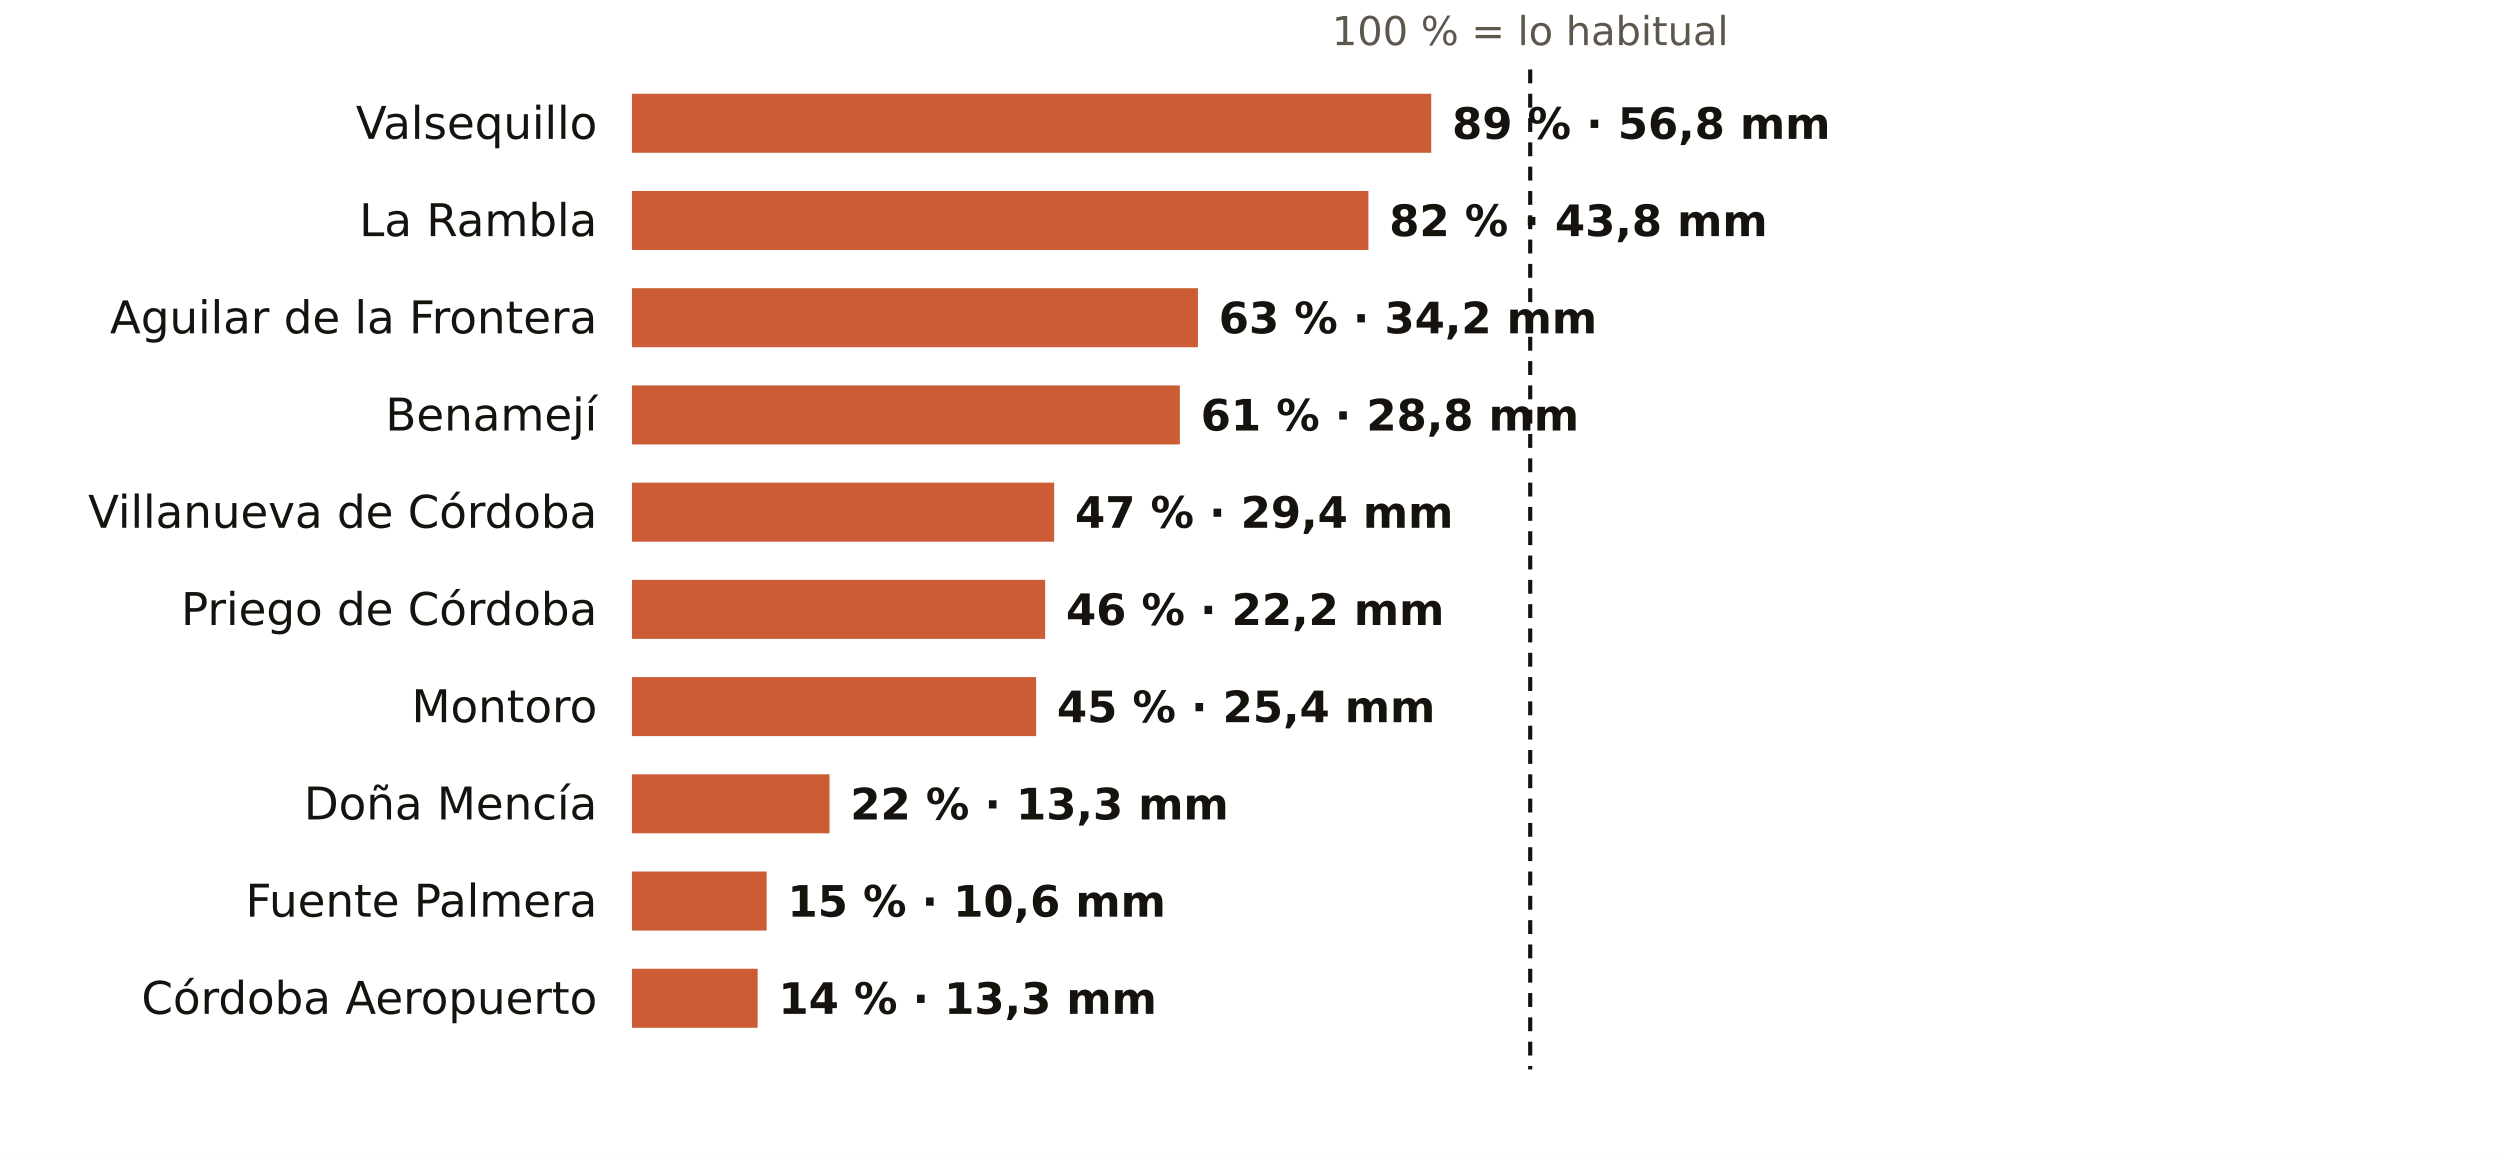
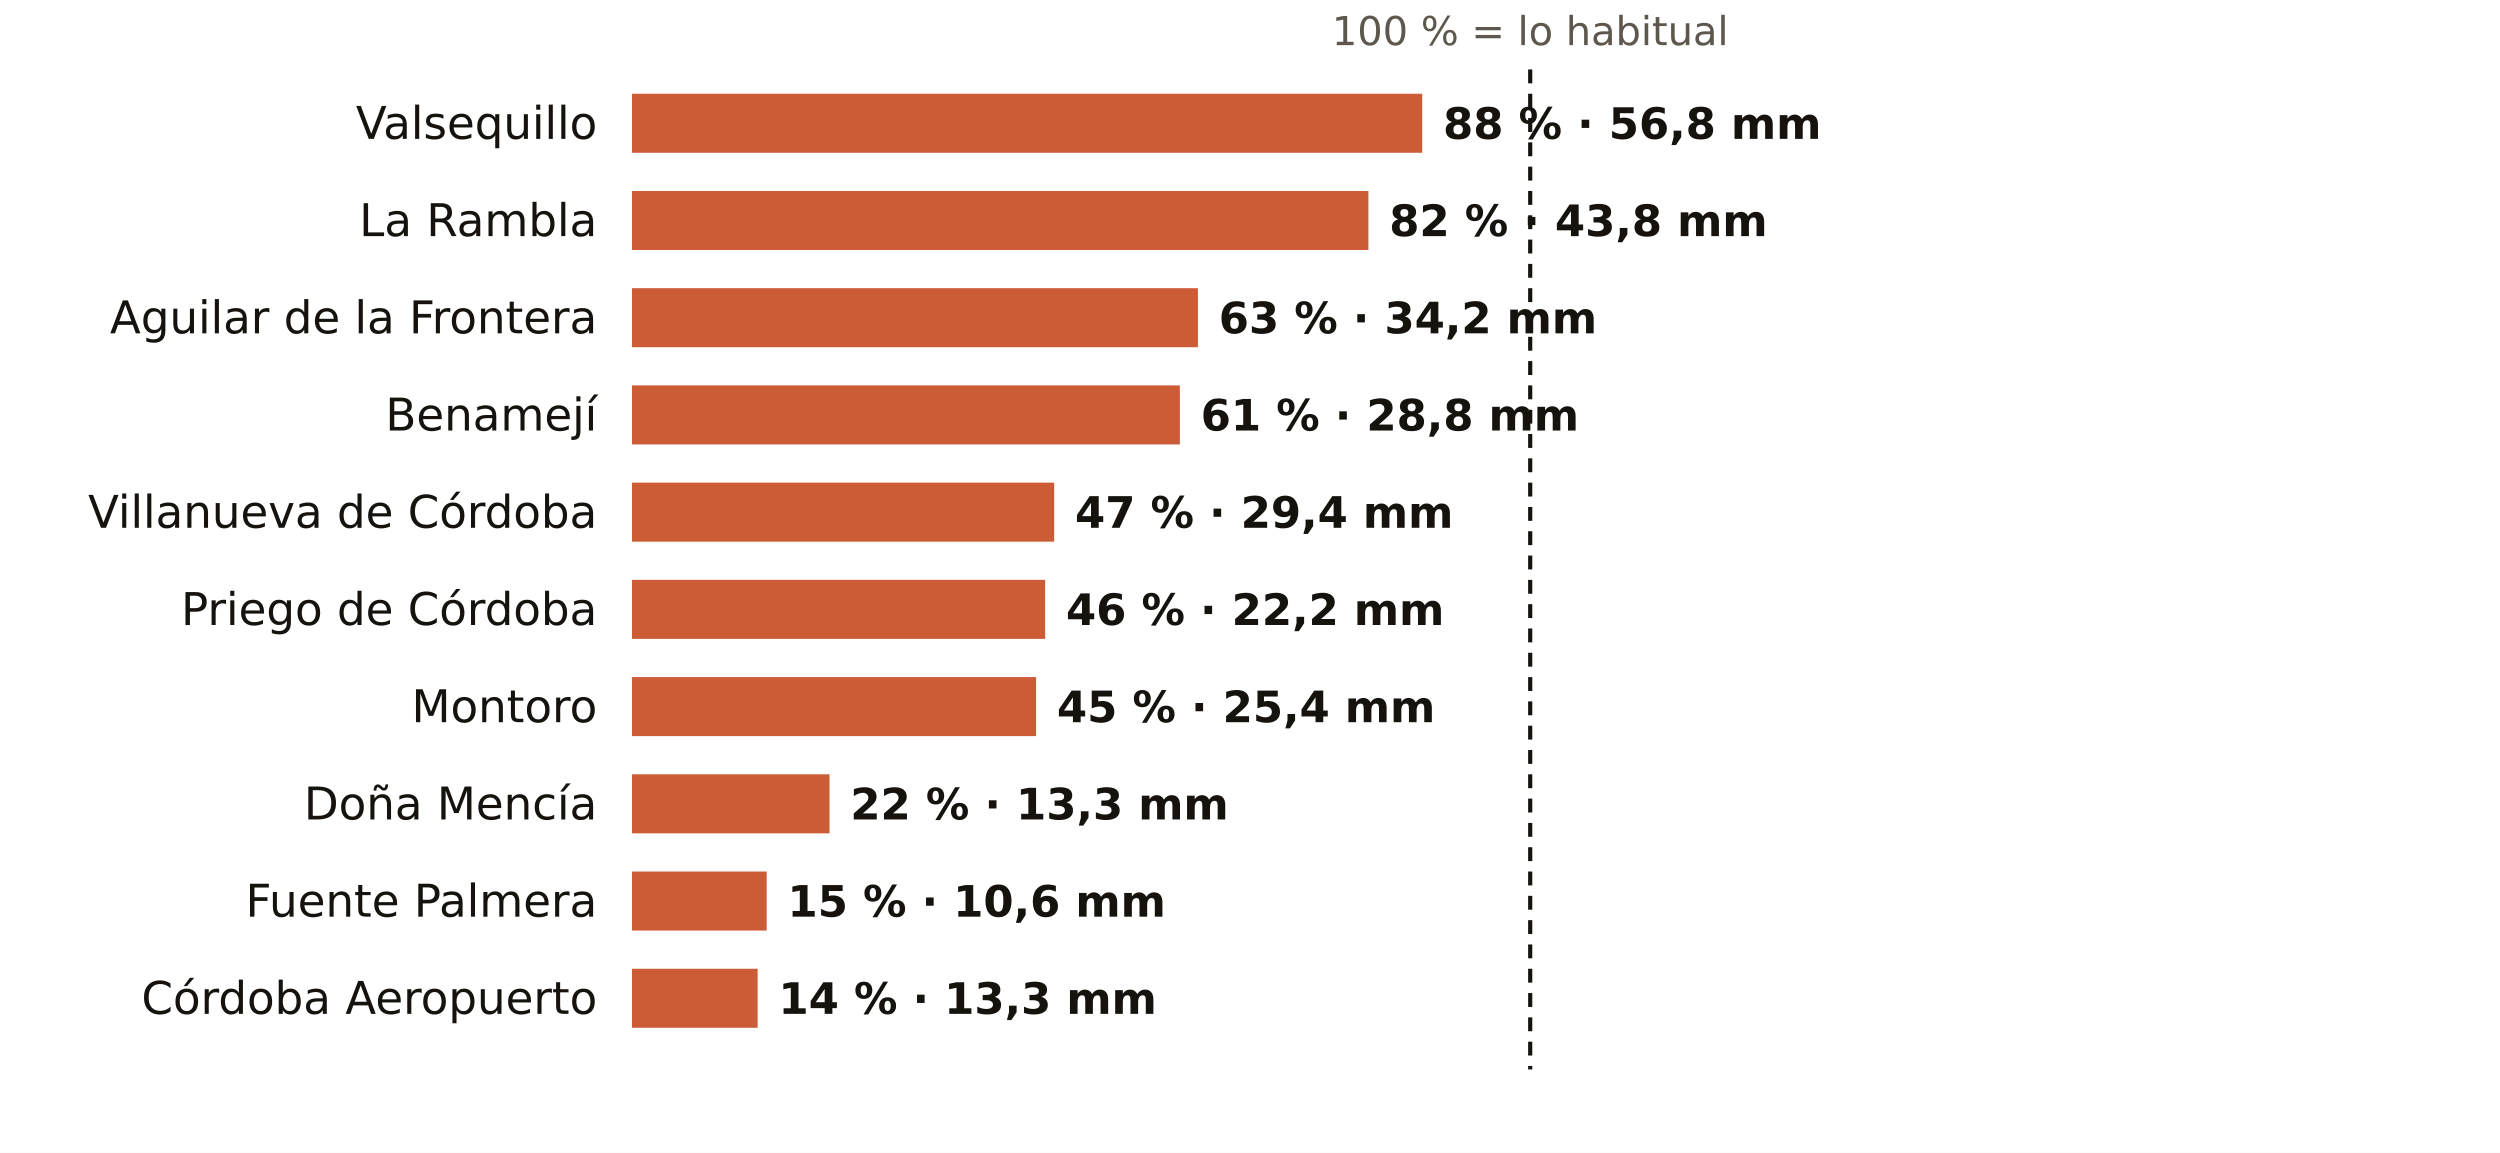
<svg xmlns="http://www.w3.org/2000/svg" viewBox="0 0 720 332" width="720" height="332" role="img" aria-label="El otoño en los pluviómetros de AEMET de Córdoba: % de lo habitual">
  <rect width="720" height="332" fill="#FFFFFF" />
  <text x="440.7" y="13.0" font-size="11.5" fill="#5E574E" text-anchor="middle" font-weight="400" font-family="Public Sans, DejaVu Sans, Arial, sans-serif">100 % = lo habitual</text>
  <text x="172.0" y="40.0" font-size="13" fill="#16130F" text-anchor="end" font-weight="500" font-family="Public Sans, DejaVu Sans, Arial, sans-serif">Valsequillo</text>
-   <rect x="182" y="27" width="230.2" height="17" fill="#C4461A" opacity="0.88" />
-   <text x="418.2" y="40.0" font-size="12.5" fill="#16130F" text-anchor="start" font-weight="600" font-family="Public Sans, DejaVu Sans, Arial, sans-serif">89 % · 56,8 mm</text>
+   <rect x="182" y="27" width="227.6" height="17" fill="#C4461A" opacity="0.88" />
+   <text x="415.6" y="40.0" font-size="12.5" fill="#16130F" text-anchor="start" font-weight="600" font-family="Public Sans, DejaVu Sans, Arial, sans-serif">88 % · 56,8 mm</text>
  <text x="172.0" y="68.0" font-size="13" fill="#16130F" text-anchor="end" font-weight="500" font-family="Public Sans, DejaVu Sans, Arial, sans-serif">La Rambla</text>
  <rect x="182" y="55" width="212.1" height="17" fill="#C4461A" opacity="0.88" />
  <text x="400.1" y="68.0" font-size="12.5" fill="#16130F" text-anchor="start" font-weight="600" font-family="Public Sans, DejaVu Sans, Arial, sans-serif">82 % · 43,8 mm</text>
  <text x="172.0" y="96.0" font-size="13" fill="#16130F" text-anchor="end" font-weight="500" font-family="Public Sans, DejaVu Sans, Arial, sans-serif">Aguilar de la Frontera</text>
  <rect x="182" y="83" width="163.0" height="17" fill="#C4461A" opacity="0.88" />
  <text x="351.0" y="96.0" font-size="12.5" fill="#16130F" text-anchor="start" font-weight="600" font-family="Public Sans, DejaVu Sans, Arial, sans-serif">63 % · 34,2 mm</text>
  <text x="172.0" y="124.0" font-size="13" fill="#16130F" text-anchor="end" font-weight="500" font-family="Public Sans, DejaVu Sans, Arial, sans-serif">Benamejí</text>
  <rect x="182" y="111" width="157.8" height="17" fill="#C4461A" opacity="0.88" />
  <text x="345.8" y="124.0" font-size="12.5" fill="#16130F" text-anchor="start" font-weight="600" font-family="Public Sans, DejaVu Sans, Arial, sans-serif">61 % · 28,8 mm</text>
  <text x="172.0" y="152.0" font-size="13" fill="#16130F" text-anchor="end" font-weight="500" font-family="Public Sans, DejaVu Sans, Arial, sans-serif">Villanueva de Córdoba</text>
  <rect x="182" y="139" width="121.6" height="17" fill="#C4461A" opacity="0.88" />
  <text x="309.6" y="152.0" font-size="12.5" fill="#16130F" text-anchor="start" font-weight="600" font-family="Public Sans, DejaVu Sans, Arial, sans-serif">47 % · 29,4 mm</text>
  <text x="172.0" y="180.0" font-size="13" fill="#16130F" text-anchor="end" font-weight="500" font-family="Public Sans, DejaVu Sans, Arial, sans-serif">Priego de Córdoba</text>
  <rect x="182" y="167" width="119.0" height="17" fill="#C4461A" opacity="0.88" />
  <text x="307.0" y="180.0" font-size="12.5" fill="#16130F" text-anchor="start" font-weight="600" font-family="Public Sans, DejaVu Sans, Arial, sans-serif">46 % · 22,2 mm</text>
  <text x="172.0" y="208.0" font-size="13" fill="#16130F" text-anchor="end" font-weight="500" font-family="Public Sans, DejaVu Sans, Arial, sans-serif">Montoro</text>
  <rect x="182" y="195" width="116.4" height="17" fill="#C4461A" opacity="0.88" />
  <text x="304.4" y="208.0" font-size="12.5" fill="#16130F" text-anchor="start" font-weight="600" font-family="Public Sans, DejaVu Sans, Arial, sans-serif">45 % · 25,4 mm</text>
  <text x="172.0" y="236.0" font-size="13" fill="#16130F" text-anchor="end" font-weight="500" font-family="Public Sans, DejaVu Sans, Arial, sans-serif">Doña Mencía</text>
  <rect x="182" y="223" width="56.9" height="17" fill="#C4461A" opacity="0.88" />
  <text x="244.9" y="236.0" font-size="12.5" fill="#16130F" text-anchor="start" font-weight="600" font-family="Public Sans, DejaVu Sans, Arial, sans-serif">22 % · 13,3 mm</text>
  <text x="172.0" y="264.0" font-size="13" fill="#16130F" text-anchor="end" font-weight="500" font-family="Public Sans, DejaVu Sans, Arial, sans-serif">Fuente Palmera</text>
  <rect x="182" y="251" width="38.8" height="17" fill="#C4461A" opacity="0.88" />
  <text x="226.8" y="264.0" font-size="12.5" fill="#16130F" text-anchor="start" font-weight="600" font-family="Public Sans, DejaVu Sans, Arial, sans-serif">15 % · 10,6 mm</text>
  <text x="172.0" y="292.0" font-size="13" fill="#16130F" text-anchor="end" font-weight="500" font-family="Public Sans, DejaVu Sans, Arial, sans-serif">Córdoba Aeropuerto</text>
  <rect x="182" y="279" width="36.2" height="17" fill="#C4461A" opacity="0.88" />
  <text x="224.2" y="292.0" font-size="12.5" fill="#16130F" text-anchor="start" font-weight="600" font-family="Public Sans, DejaVu Sans, Arial, sans-serif">14 % · 13,3 mm</text>
  <line x1="440.7" x2="440.7" y1="20" y2="308" stroke="#16130F" stroke-width="1.2" stroke-dasharray="4 3" />
</svg>
